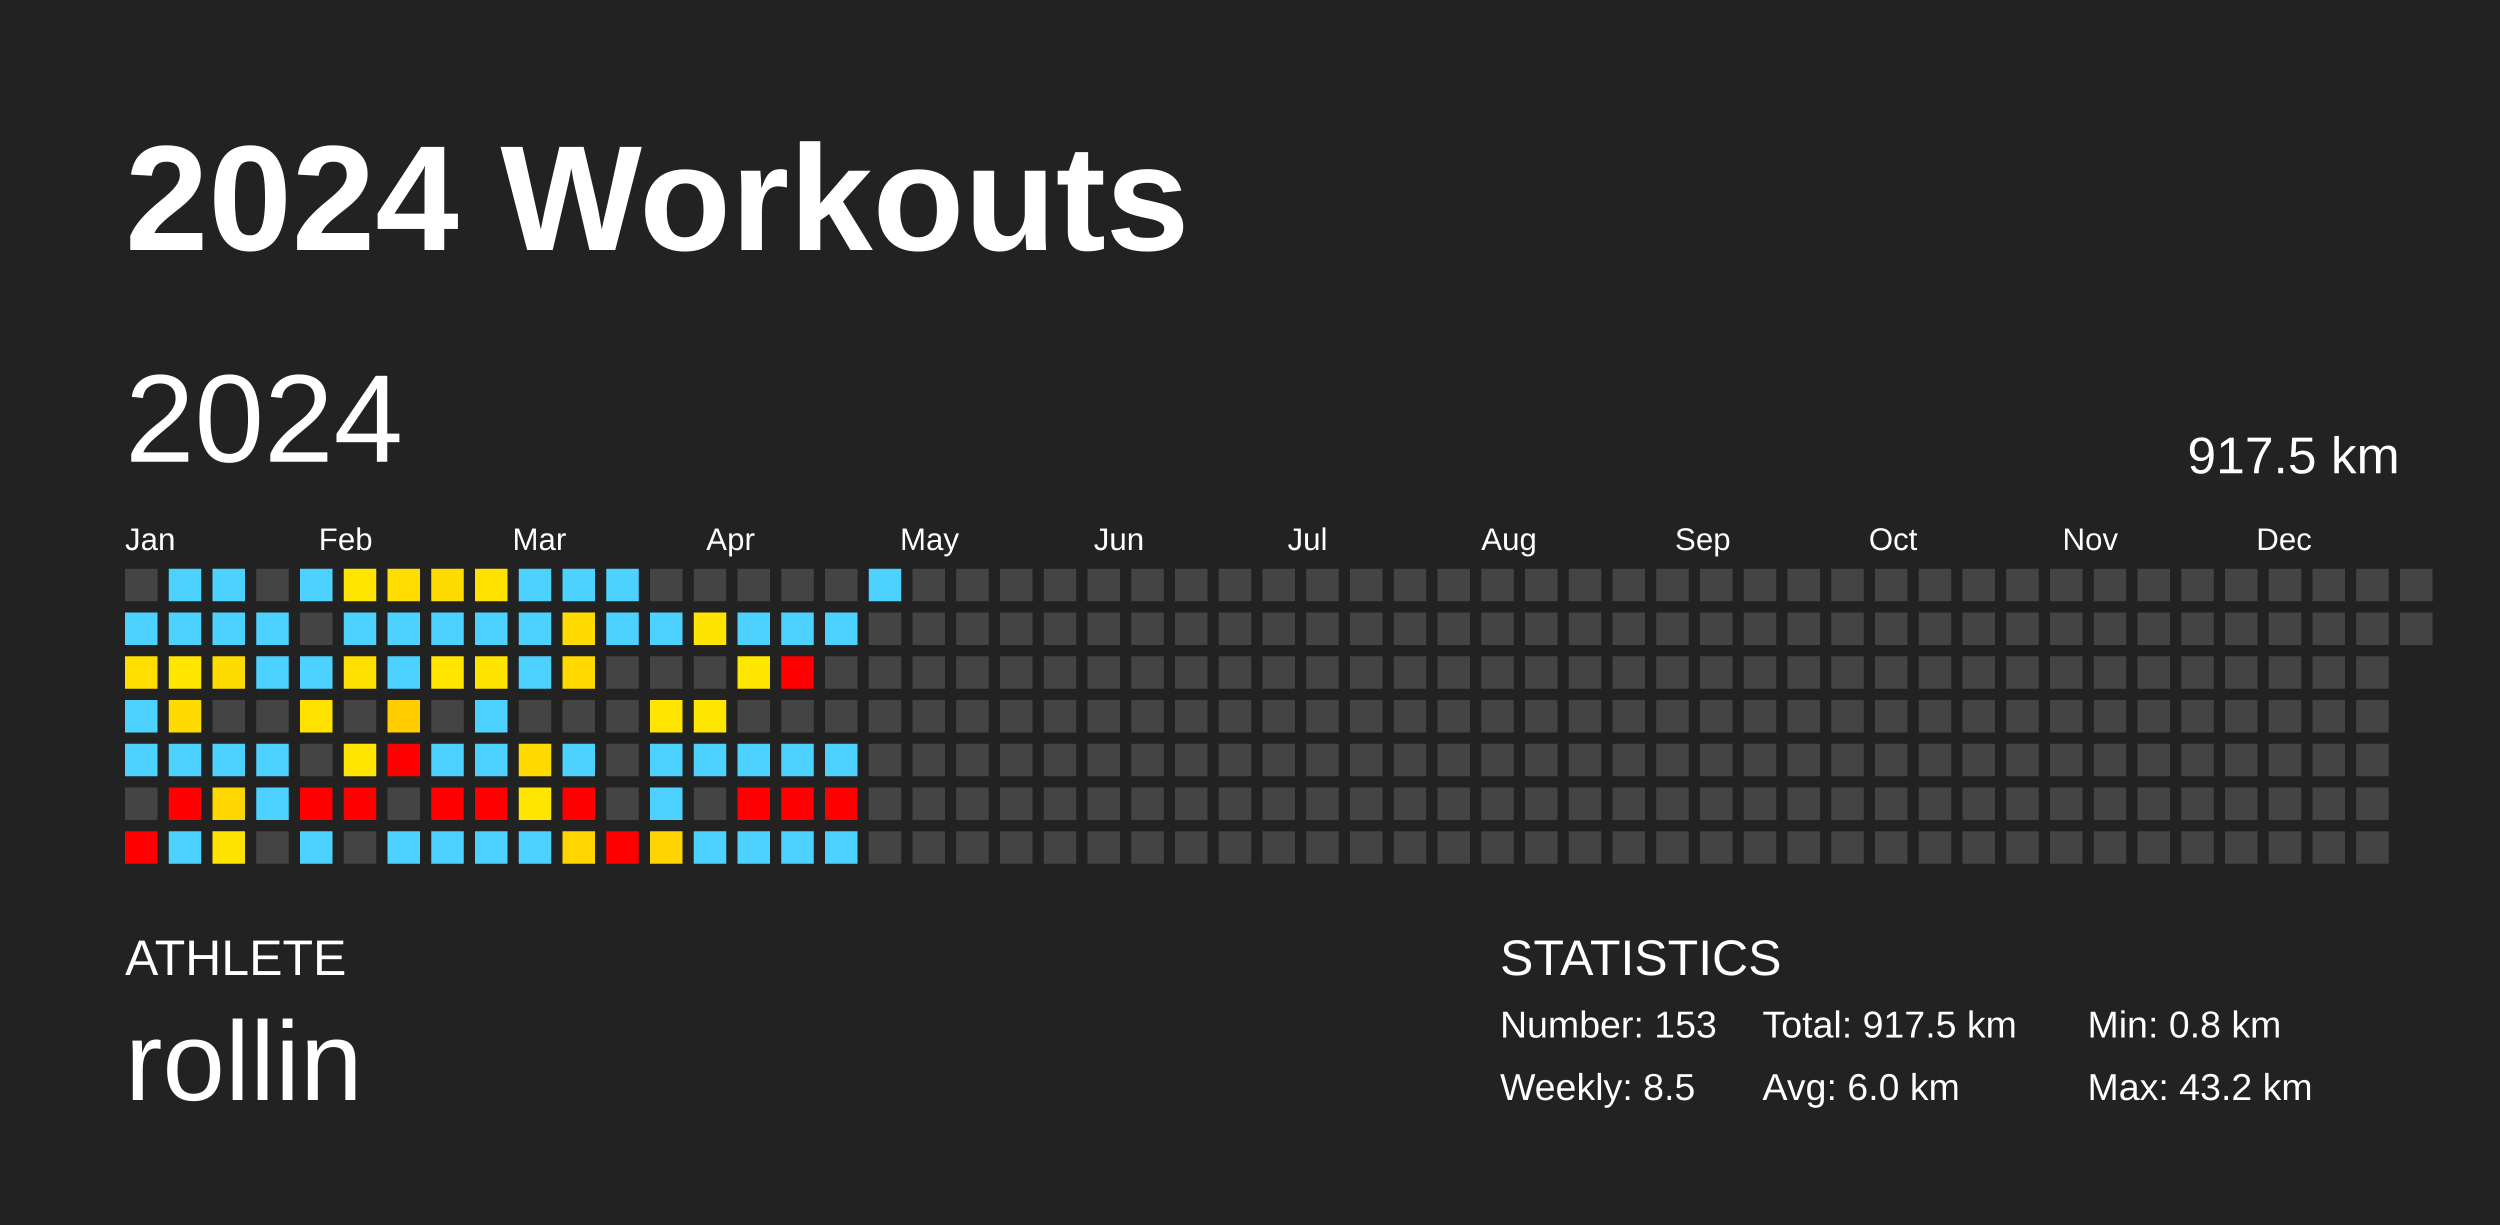
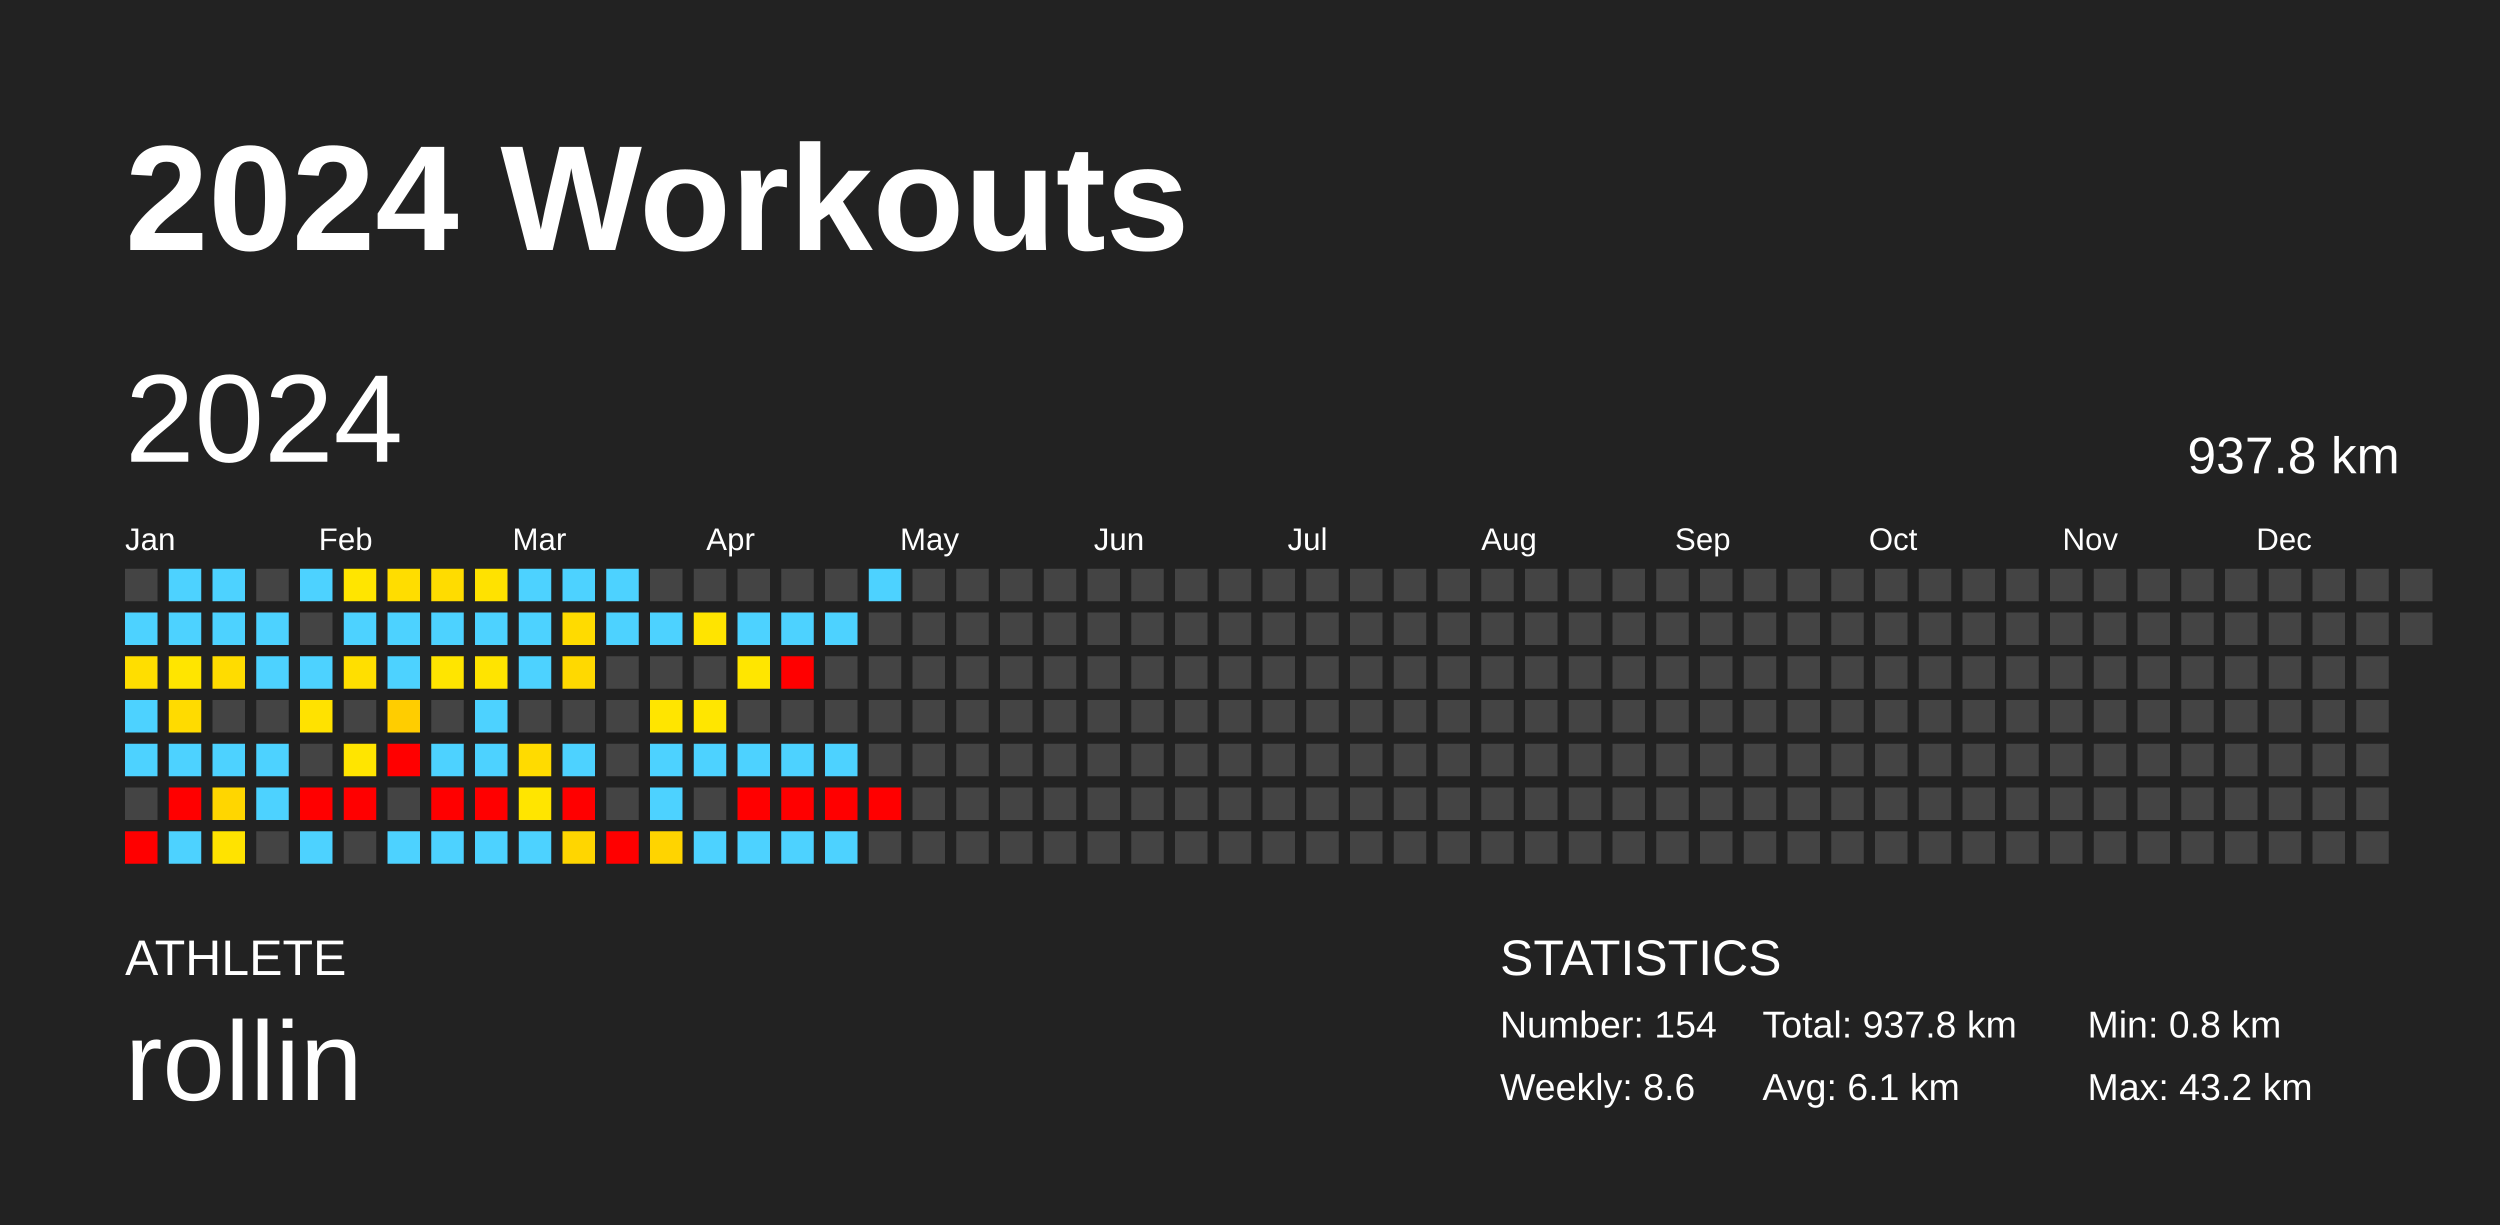
<svg xmlns="http://www.w3.org/2000/svg" baseProfile="full" height="98mm" version="1.1" viewBox="0,0,200,98" width="200mm">
  <defs />
  <rect fill="#222222" height="98" width="200" x="0" y="0" />
  <text fill="#FFFFFF" style="font-size:12px; font-family:Arial; font-weight:bold;" x="10" y="20">2024 Workouts</text>
  <text fill="#FFFFFF" style="font-size:4px; font-family:Arial" x="10" y="78">ATHLETE</text>
  <text fill="#FFFFFF" style="font-size:9px; font-family:Arial" x="10" y="88">rollin</text>
  <text fill="#FFFFFF" style="font-size:4px; font-family:Arial" x="120" y="78">STATISTICS</text>
-   <text fill="#FFFFFF" style="font-size:3px; font-family:Arial" x="120" y="83">Number: 153</text>
-   <text fill="#FFFFFF" style="font-size:3px; font-family:Arial" x="120" y="88">Weekly: 8.5</text>
-   <text fill="#FFFFFF" style="font-size:3px; font-family:Arial" x="141" y="83">Total: 917.5 km</text>
-   <text fill="#FFFFFF" style="font-size:3px; font-family:Arial" x="141" y="88">Avg: 6.0 km</text>
+   <text fill="#FFFFFF" style="font-size:3px; font-family:Arial" x="120" y="83">Number: 154</text>
+   <text fill="#FFFFFF" style="font-size:3px; font-family:Arial" x="120" y="88">Weekly: 8.6</text>
+   <text fill="#FFFFFF" style="font-size:3px; font-family:Arial" x="141" y="83">Total: 937.8 km</text>
+   <text fill="#FFFFFF" style="font-size:3px; font-family:Arial" x="141" y="88">Avg: 6.1 km</text>
  <text fill="#FFFFFF" style="font-size:3px; font-family:Arial" x="167" y="83">Min: 0.8 km</text>
  <text fill="#FFFFFF" style="font-size:3px; font-family:Arial" x="167" y="88">Max: 43.2 km</text>
  <text dominant-baseline="hanging" fill="#FFFFFF" style="font-size:10.0px; font-family:Arial;" x="10" y="30">2024</text>
-   <text dominant-baseline="hanging" fill="#FFFFFF" style="font-size:4.125px; font-family:Arial;" x="175" y="35">917.5 km</text>
+   <text dominant-baseline="hanging" fill="#FFFFFF" style="font-size:4.125px; font-family:Arial;" x="175" y="35">937.8 km</text>
  <text fill="#FFFFFF" style="font-size:2.5px; font-family:Arial" x="10.0" y="44">Jan</text>
  <text fill="#FFFFFF" style="font-size:2.5px; font-family:Arial" x="25.5" y="44">Feb</text>
  <text fill="#FFFFFF" style="font-size:2.5px; font-family:Arial" x="41.0" y="44">Mar</text>
  <text fill="#FFFFFF" style="font-size:2.5px; font-family:Arial" x="56.5" y="44">Apr</text>
  <text fill="#FFFFFF" style="font-size:2.5px; font-family:Arial" x="72.0" y="44">May</text>
  <text fill="#FFFFFF" style="font-size:2.5px; font-family:Arial" x="87.5" y="44">Jun</text>
  <text fill="#FFFFFF" style="font-size:2.5px; font-family:Arial" x="103.0" y="44">Jul</text>
  <text fill="#FFFFFF" style="font-size:2.5px; font-family:Arial" x="118.5" y="44">Aug</text>
  <text fill="#FFFFFF" style="font-size:2.5px; font-family:Arial" x="134.0" y="44">Sep</text>
  <text fill="#FFFFFF" style="font-size:2.5px; font-family:Arial" x="149.5" y="44">Oct</text>
  <text fill="#FFFFFF" style="font-size:2.5px; font-family:Arial" x="165.0" y="44">Nov</text>
  <text fill="#FFFFFF" style="font-size:2.5px; font-family:Arial" x="180.5" y="44">Dec</text>
  <rect fill="#444444" height="2.6" width="2.6" x="10.0" y="45.5" />
  <rect fill="#4dd2ff" height="2.6" width="2.6" x="10.0" y="49.0" />
  <rect fill="#ffde00" height="2.6" width="2.6" x="10.0" y="52.5" />
  <rect fill="#4dd2ff" height="2.6" width="2.6" x="10.0" y="56.0" />
  <rect fill="#4dd2ff" height="2.6" width="2.6" x="10.0" y="59.5" />
  <rect fill="#444444" height="2.6" width="2.6" x="10.0" y="63.0" />
  <rect fill="red" height="2.6" width="2.6" x="10.0" y="66.5" />
  <rect fill="#4dd2ff" height="2.6" width="2.6" x="13.5" y="45.5" />
  <rect fill="#4dd2ff" height="2.6" width="2.6" x="13.5" y="49.0" />
  <rect fill="#ffe500" height="2.6" width="2.6" x="13.5" y="52.5" />
  <rect fill="#ffdb00" height="2.6" width="2.6" x="13.5" y="56.0" />
  <rect fill="#4dd2ff" height="2.6" width="2.6" x="13.5" y="59.5" />
  <rect fill="red" height="2.6" width="2.6" x="13.5" y="63.0" />
  <rect fill="#4dd2ff" height="2.6" width="2.6" x="13.5" y="66.5" />
  <rect fill="#4dd2ff" height="2.6" width="2.6" x="17.0" y="45.5" />
  <rect fill="#4dd2ff" height="2.6" width="2.6" x="17.0" y="49.0" />
  <rect fill="#ffdc00" height="2.6" width="2.6" x="17.0" y="52.5" />
  <rect fill="#444444" height="2.6" width="2.6" x="17.0" y="56.0" />
  <rect fill="#4dd2ff" height="2.6" width="2.6" x="17.0" y="59.5" />
  <rect fill="#ffd600" height="2.6" width="2.6" x="17.0" y="63.0" />
  <rect fill="#ffe300" height="2.6" width="2.6" x="17.0" y="66.5" />
  <rect fill="#444444" height="2.6" width="2.6" x="20.5" y="45.5" />
  <rect fill="#4dd2ff" height="2.6" width="2.6" x="20.5" y="49.0" />
  <rect fill="#4dd2ff" height="2.6" width="2.6" x="20.5" y="52.5" />
  <rect fill="#444444" height="2.6" width="2.6" x="20.5" y="56.0" />
  <rect fill="#4dd2ff" height="2.6" width="2.6" x="20.5" y="59.5" />
  <rect fill="#4dd2ff" height="2.6" width="2.6" x="20.5" y="63.0" />
  <rect fill="#444444" height="2.6" width="2.6" x="20.5" y="66.5" />
  <rect fill="#4dd2ff" height="2.6" width="2.6" x="24.0" y="45.5" />
  <rect fill="#444444" height="2.6" width="2.6" x="24.0" y="49.0" />
  <rect fill="#4dd2ff" height="2.6" width="2.6" x="24.0" y="52.5" />
  <rect fill="#ffe200" height="2.6" width="2.6" x="24.0" y="56.0" />
  <rect fill="#444444" height="2.6" width="2.6" x="24.0" y="59.5" />
  <rect fill="red" height="2.6" width="2.6" x="24.0" y="63.0" />
  <rect fill="#4dd2ff" height="2.6" width="2.6" x="24.0" y="66.5" />
  <rect fill="#ffe500" height="2.6" width="2.6" x="27.5" y="45.5" />
  <rect fill="#4dd2ff" height="2.6" width="2.6" x="27.5" y="49.0" />
  <rect fill="#ffdf00" height="2.6" width="2.6" x="27.5" y="52.5" />
  <rect fill="#444444" height="2.6" width="2.6" x="27.5" y="56.0" />
  <rect fill="#ffe500" height="2.6" width="2.6" x="27.5" y="59.5" />
  <rect fill="red" height="2.6" width="2.6" x="27.5" y="63.0" />
  <rect fill="#444444" height="2.6" width="2.6" x="27.5" y="66.5" />
  <rect fill="#ffdd00" height="2.6" width="2.6" x="31.0" y="45.5" />
  <rect fill="#4dd2ff" height="2.6" width="2.6" x="31.0" y="49.0" />
  <rect fill="#4dd2ff" height="2.6" width="2.6" x="31.0" y="52.5" />
  <rect fill="#ffcd00" height="2.6" width="2.6" x="31.0" y="56.0" />
  <rect fill="red" height="2.6" width="2.6" x="31.0" y="59.5" />
  <rect fill="#444444" height="2.6" width="2.6" x="31.0" y="63.0" />
  <rect fill="#4dd2ff" height="2.6" width="2.6" x="31.0" y="66.5" />
  <rect fill="#ffdc00" height="2.6" width="2.6" x="34.5" y="45.5" />
  <rect fill="#4dd2ff" height="2.6" width="2.6" x="34.5" y="49.0" />
  <rect fill="#ffe500" height="2.6" width="2.6" x="34.5" y="52.5" />
  <rect fill="#444444" height="2.6" width="2.6" x="34.5" y="56.0" />
  <rect fill="#4dd2ff" height="2.6" width="2.6" x="34.5" y="59.5" />
  <rect fill="red" height="2.6" width="2.6" x="34.5" y="63.0" />
  <rect fill="#4dd2ff" height="2.6" width="2.6" x="34.5" y="66.5" />
  <rect fill="#ffe200" height="2.6" width="2.6" x="38.0" y="45.5" />
  <rect fill="#4dd2ff" height="2.6" width="2.6" x="38.0" y="49.0" />
  <rect fill="#ffe400" height="2.6" width="2.6" x="38.0" y="52.5" />
  <rect fill="#4dd2ff" height="2.6" width="2.6" x="38.0" y="56.0" />
  <rect fill="#4dd2ff" height="2.6" width="2.6" x="38.0" y="59.5" />
  <rect fill="red" height="2.6" width="2.6" x="38.0" y="63.0" />
  <rect fill="#4dd2ff" height="2.6" width="2.6" x="38.0" y="66.5" />
  <rect fill="#4dd2ff" height="2.6" width="2.6" x="41.5" y="45.5" />
  <rect fill="#4dd2ff" height="2.6" width="2.6" x="41.5" y="49.0" />
  <rect fill="#4dd2ff" height="2.6" width="2.6" x="41.5" y="52.5" />
  <rect fill="#444444" height="2.6" width="2.6" x="41.5" y="56.0" />
  <rect fill="#ffdb00" height="2.6" width="2.6" x="41.5" y="59.5" />
  <rect fill="#ffe500" height="2.6" width="2.6" x="41.5" y="63.0" />
  <rect fill="#4dd2ff" height="2.6" width="2.6" x="41.5" y="66.5" />
  <rect fill="#4dd2ff" height="2.6" width="2.6" x="45.0" y="45.5" />
  <rect fill="#ffdb00" height="2.6" width="2.6" x="45.0" y="49.0" />
  <rect fill="#ffd900" height="2.6" width="2.6" x="45.0" y="52.5" />
  <rect fill="#444444" height="2.6" width="2.6" x="45.0" y="56.0" />
  <rect fill="#4dd2ff" height="2.6" width="2.6" x="45.0" y="59.5" />
  <rect fill="red" height="2.6" width="2.6" x="45.0" y="63.0" />
  <rect fill="#ffd600" height="2.6" width="2.6" x="45.0" y="66.5" />
  <rect fill="#4dd2ff" height="2.6" width="2.6" x="48.5" y="45.5" />
  <rect fill="#4dd2ff" height="2.6" width="2.6" x="48.5" y="49.0" />
  <rect fill="#444444" height="2.6" width="2.6" x="48.5" y="52.5" />
  <rect fill="#444444" height="2.6" width="2.6" x="48.5" y="56.0" />
  <rect fill="#444444" height="2.6" width="2.6" x="48.5" y="59.5" />
  <rect fill="#444444" height="2.6" width="2.6" x="48.5" y="63.0" />
  <rect fill="red" height="2.6" width="2.6" x="48.5" y="66.5" />
  <rect fill="#444444" height="2.6" width="2.6" x="52.0" y="45.5" />
  <rect fill="#4dd2ff" height="2.6" width="2.6" x="52.0" y="49.0" />
  <rect fill="#444444" height="2.6" width="2.6" x="52.0" y="52.5" />
  <rect fill="#ffe500" height="2.6" width="2.6" x="52.0" y="56.0" />
  <rect fill="#4dd2ff" height="2.6" width="2.6" x="52.0" y="59.5" />
  <rect fill="#4dd2ff" height="2.6" width="2.6" x="52.0" y="63.0" />
  <rect fill="#ffd400" height="2.6" width="2.6" x="52.0" y="66.5" />
  <rect fill="#444444" height="2.6" width="2.6" x="55.5" y="45.5" />
  <rect fill="#ffe400" height="2.6" width="2.6" x="55.5" y="49.0" />
  <rect fill="#444444" height="2.6" width="2.6" x="55.5" y="52.5" />
  <rect fill="#ffe600" height="2.6" width="2.6" x="55.5" y="56.0" />
  <rect fill="#4dd2ff" height="2.6" width="2.6" x="55.5" y="59.5" />
  <rect fill="#444444" height="2.6" width="2.6" x="55.5" y="63.0" />
  <rect fill="#4dd2ff" height="2.6" width="2.6" x="55.5" y="66.5" />
  <rect fill="#444444" height="2.6" width="2.6" x="59.0" y="45.5" />
  <rect fill="#4dd2ff" height="2.6" width="2.6" x="59.0" y="49.0" />
  <rect fill="#ffe600" height="2.6" width="2.6" x="59.0" y="52.5" />
  <rect fill="#444444" height="2.6" width="2.6" x="59.0" y="56.0" />
  <rect fill="#4dd2ff" height="2.6" width="2.6" x="59.0" y="59.5" />
  <rect fill="red" height="2.6" width="2.6" x="59.0" y="63.0" />
  <rect fill="#4dd2ff" height="2.6" width="2.6" x="59.0" y="66.5" />
  <rect fill="#444444" height="2.6" width="2.6" x="62.5" y="45.5" />
  <rect fill="#4dd2ff" height="2.6" width="2.6" x="62.5" y="49.0" />
  <rect fill="red" height="2.6" width="2.6" x="62.5" y="52.5" />
  <rect fill="#444444" height="2.6" width="2.6" x="62.5" y="56.0" />
  <rect fill="#4dd2ff" height="2.6" width="2.6" x="62.5" y="59.5" />
  <rect fill="red" height="2.6" width="2.6" x="62.5" y="63.0" />
  <rect fill="#4dd2ff" height="2.6" width="2.6" x="62.5" y="66.5" />
  <rect fill="#444444" height="2.6" width="2.6" x="66.0" y="45.5" />
  <rect fill="#4dd2ff" height="2.6" width="2.6" x="66.0" y="49.0" />
  <rect fill="#444444" height="2.6" width="2.6" x="66.0" y="52.5" />
  <rect fill="#444444" height="2.6" width="2.6" x="66.0" y="56.0" />
  <rect fill="#4dd2ff" height="2.6" width="2.6" x="66.0" y="59.5" />
  <rect fill="red" height="2.6" width="2.6" x="66.0" y="63.0" />
  <rect fill="#4dd2ff" height="2.6" width="2.6" x="66.0" y="66.5" />
  <rect fill="#4dd2ff" height="2.6" width="2.6" x="69.5" y="45.5" />
  <rect fill="#444444" height="2.6" width="2.6" x="69.5" y="49.0" />
  <rect fill="#444444" height="2.6" width="2.6" x="69.5" y="52.5" />
  <rect fill="#444444" height="2.6" width="2.6" x="69.5" y="56.0" />
  <rect fill="#444444" height="2.6" width="2.6" x="69.5" y="59.5" />
-   <rect fill="#444444" height="2.6" width="2.6" x="69.5" y="63.0" />
+   <rect fill="red" height="2.6" width="2.6" x="69.5" y="63.0" />
  <rect fill="#444444" height="2.6" width="2.6" x="69.5" y="66.5" />
  <rect fill="#444444" height="2.6" width="2.6" x="73.0" y="45.5" />
  <rect fill="#444444" height="2.6" width="2.6" x="73.0" y="49.0" />
  <rect fill="#444444" height="2.6" width="2.6" x="73.0" y="52.5" />
  <rect fill="#444444" height="2.6" width="2.6" x="73.0" y="56.0" />
  <rect fill="#444444" height="2.6" width="2.6" x="73.0" y="59.5" />
  <rect fill="#444444" height="2.6" width="2.6" x="73.0" y="63.0" />
  <rect fill="#444444" height="2.6" width="2.6" x="73.0" y="66.5" />
  <rect fill="#444444" height="2.6" width="2.6" x="76.5" y="45.5" />
  <rect fill="#444444" height="2.6" width="2.6" x="76.5" y="49.0" />
  <rect fill="#444444" height="2.6" width="2.6" x="76.5" y="52.5" />
  <rect fill="#444444" height="2.6" width="2.6" x="76.5" y="56.0" />
  <rect fill="#444444" height="2.6" width="2.6" x="76.5" y="59.5" />
  <rect fill="#444444" height="2.6" width="2.6" x="76.5" y="63.0" />
  <rect fill="#444444" height="2.6" width="2.6" x="76.5" y="66.5" />
  <rect fill="#444444" height="2.6" width="2.6" x="80.0" y="45.5" />
  <rect fill="#444444" height="2.6" width="2.6" x="80.0" y="49.0" />
  <rect fill="#444444" height="2.6" width="2.6" x="80.0" y="52.5" />
  <rect fill="#444444" height="2.6" width="2.6" x="80.0" y="56.0" />
  <rect fill="#444444" height="2.6" width="2.6" x="80.0" y="59.5" />
  <rect fill="#444444" height="2.6" width="2.6" x="80.0" y="63.0" />
  <rect fill="#444444" height="2.6" width="2.6" x="80.0" y="66.5" />
  <rect fill="#444444" height="2.6" width="2.6" x="83.5" y="45.5" />
  <rect fill="#444444" height="2.6" width="2.6" x="83.5" y="49.0" />
  <rect fill="#444444" height="2.6" width="2.6" x="83.5" y="52.5" />
  <rect fill="#444444" height="2.6" width="2.6" x="83.5" y="56.0" />
  <rect fill="#444444" height="2.6" width="2.6" x="83.5" y="59.5" />
  <rect fill="#444444" height="2.6" width="2.6" x="83.5" y="63.0" />
  <rect fill="#444444" height="2.6" width="2.6" x="83.5" y="66.5" />
  <rect fill="#444444" height="2.6" width="2.6" x="87.0" y="45.5" />
  <rect fill="#444444" height="2.6" width="2.6" x="87.0" y="49.0" />
  <rect fill="#444444" height="2.6" width="2.6" x="87.0" y="52.5" />
  <rect fill="#444444" height="2.6" width="2.6" x="87.0" y="56.0" />
  <rect fill="#444444" height="2.6" width="2.6" x="87.0" y="59.5" />
  <rect fill="#444444" height="2.6" width="2.6" x="87.0" y="63.0" />
  <rect fill="#444444" height="2.6" width="2.6" x="87.0" y="66.5" />
  <rect fill="#444444" height="2.6" width="2.6" x="90.5" y="45.5" />
  <rect fill="#444444" height="2.6" width="2.6" x="90.5" y="49.0" />
  <rect fill="#444444" height="2.6" width="2.6" x="90.5" y="52.5" />
  <rect fill="#444444" height="2.6" width="2.6" x="90.5" y="56.0" />
  <rect fill="#444444" height="2.6" width="2.6" x="90.5" y="59.5" />
  <rect fill="#444444" height="2.6" width="2.6" x="90.5" y="63.0" />
  <rect fill="#444444" height="2.6" width="2.6" x="90.5" y="66.5" />
  <rect fill="#444444" height="2.6" width="2.6" x="94.0" y="45.5" />
  <rect fill="#444444" height="2.6" width="2.6" x="94.0" y="49.0" />
  <rect fill="#444444" height="2.6" width="2.6" x="94.0" y="52.5" />
  <rect fill="#444444" height="2.6" width="2.6" x="94.0" y="56.0" />
  <rect fill="#444444" height="2.6" width="2.6" x="94.0" y="59.5" />
  <rect fill="#444444" height="2.6" width="2.6" x="94.0" y="63.0" />
  <rect fill="#444444" height="2.6" width="2.6" x="94.0" y="66.5" />
  <rect fill="#444444" height="2.6" width="2.6" x="97.5" y="45.5" />
  <rect fill="#444444" height="2.6" width="2.6" x="97.5" y="49.0" />
  <rect fill="#444444" height="2.6" width="2.6" x="97.5" y="52.5" />
  <rect fill="#444444" height="2.6" width="2.6" x="97.5" y="56.0" />
  <rect fill="#444444" height="2.6" width="2.6" x="97.5" y="59.5" />
  <rect fill="#444444" height="2.6" width="2.6" x="97.5" y="63.0" />
  <rect fill="#444444" height="2.6" width="2.6" x="97.5" y="66.5" />
  <rect fill="#444444" height="2.6" width="2.6" x="101.0" y="45.5" />
  <rect fill="#444444" height="2.6" width="2.6" x="101.0" y="49.0" />
  <rect fill="#444444" height="2.6" width="2.6" x="101.0" y="52.5" />
  <rect fill="#444444" height="2.6" width="2.6" x="101.0" y="56.0" />
  <rect fill="#444444" height="2.6" width="2.6" x="101.0" y="59.5" />
  <rect fill="#444444" height="2.6" width="2.6" x="101.0" y="63.0" />
  <rect fill="#444444" height="2.6" width="2.6" x="101.0" y="66.5" />
  <rect fill="#444444" height="2.6" width="2.6" x="104.5" y="45.5" />
  <rect fill="#444444" height="2.6" width="2.6" x="104.5" y="49.0" />
  <rect fill="#444444" height="2.6" width="2.6" x="104.5" y="52.5" />
  <rect fill="#444444" height="2.6" width="2.6" x="104.5" y="56.0" />
  <rect fill="#444444" height="2.6" width="2.6" x="104.5" y="59.5" />
  <rect fill="#444444" height="2.6" width="2.6" x="104.5" y="63.0" />
  <rect fill="#444444" height="2.6" width="2.6" x="104.5" y="66.5" />
  <rect fill="#444444" height="2.6" width="2.6" x="108.0" y="45.5" />
  <rect fill="#444444" height="2.6" width="2.6" x="108.0" y="49.0" />
  <rect fill="#444444" height="2.6" width="2.6" x="108.0" y="52.5" />
  <rect fill="#444444" height="2.6" width="2.6" x="108.0" y="56.0" />
  <rect fill="#444444" height="2.6" width="2.6" x="108.0" y="59.5" />
  <rect fill="#444444" height="2.6" width="2.6" x="108.0" y="63.0" />
  <rect fill="#444444" height="2.6" width="2.6" x="108.0" y="66.5" />
  <rect fill="#444444" height="2.6" width="2.6" x="111.5" y="45.5" />
  <rect fill="#444444" height="2.6" width="2.6" x="111.5" y="49.0" />
  <rect fill="#444444" height="2.6" width="2.6" x="111.5" y="52.5" />
  <rect fill="#444444" height="2.6" width="2.6" x="111.5" y="56.0" />
  <rect fill="#444444" height="2.6" width="2.6" x="111.5" y="59.5" />
  <rect fill="#444444" height="2.6" width="2.6" x="111.5" y="63.0" />
  <rect fill="#444444" height="2.6" width="2.6" x="111.5" y="66.5" />
  <rect fill="#444444" height="2.6" width="2.6" x="115.0" y="45.5" />
  <rect fill="#444444" height="2.6" width="2.6" x="115.0" y="49.0" />
  <rect fill="#444444" height="2.6" width="2.6" x="115.0" y="52.5" />
  <rect fill="#444444" height="2.6" width="2.6" x="115.0" y="56.0" />
  <rect fill="#444444" height="2.6" width="2.6" x="115.0" y="59.5" />
  <rect fill="#444444" height="2.6" width="2.6" x="115.0" y="63.0" />
  <rect fill="#444444" height="2.6" width="2.6" x="115.0" y="66.5" />
  <rect fill="#444444" height="2.6" width="2.6" x="118.5" y="45.5" />
  <rect fill="#444444" height="2.6" width="2.6" x="118.5" y="49.0" />
  <rect fill="#444444" height="2.6" width="2.6" x="118.5" y="52.5" />
  <rect fill="#444444" height="2.6" width="2.6" x="118.5" y="56.0" />
  <rect fill="#444444" height="2.6" width="2.6" x="118.5" y="59.5" />
  <rect fill="#444444" height="2.6" width="2.6" x="118.5" y="63.0" />
  <rect fill="#444444" height="2.6" width="2.6" x="118.5" y="66.5" />
  <rect fill="#444444" height="2.6" width="2.6" x="122.0" y="45.5" />
  <rect fill="#444444" height="2.6" width="2.6" x="122.0" y="49.0" />
  <rect fill="#444444" height="2.6" width="2.6" x="122.0" y="52.5" />
  <rect fill="#444444" height="2.6" width="2.6" x="122.0" y="56.0" />
  <rect fill="#444444" height="2.6" width="2.6" x="122.0" y="59.5" />
  <rect fill="#444444" height="2.6" width="2.6" x="122.0" y="63.0" />
  <rect fill="#444444" height="2.6" width="2.6" x="122.0" y="66.5" />
  <rect fill="#444444" height="2.6" width="2.6" x="125.5" y="45.5" />
  <rect fill="#444444" height="2.6" width="2.6" x="125.5" y="49.0" />
  <rect fill="#444444" height="2.6" width="2.6" x="125.5" y="52.5" />
  <rect fill="#444444" height="2.6" width="2.6" x="125.5" y="56.0" />
  <rect fill="#444444" height="2.6" width="2.6" x="125.5" y="59.5" />
  <rect fill="#444444" height="2.6" width="2.6" x="125.5" y="63.0" />
  <rect fill="#444444" height="2.6" width="2.6" x="125.5" y="66.5" />
  <rect fill="#444444" height="2.6" width="2.6" x="129.0" y="45.5" />
  <rect fill="#444444" height="2.6" width="2.6" x="129.0" y="49.0" />
  <rect fill="#444444" height="2.6" width="2.6" x="129.0" y="52.5" />
  <rect fill="#444444" height="2.6" width="2.6" x="129.0" y="56.0" />
  <rect fill="#444444" height="2.6" width="2.6" x="129.0" y="59.5" />
  <rect fill="#444444" height="2.6" width="2.6" x="129.0" y="63.0" />
  <rect fill="#444444" height="2.6" width="2.6" x="129.0" y="66.5" />
  <rect fill="#444444" height="2.6" width="2.6" x="132.5" y="45.5" />
  <rect fill="#444444" height="2.6" width="2.6" x="132.5" y="49.0" />
  <rect fill="#444444" height="2.6" width="2.6" x="132.5" y="52.5" />
  <rect fill="#444444" height="2.6" width="2.6" x="132.5" y="56.0" />
  <rect fill="#444444" height="2.6" width="2.6" x="132.5" y="59.5" />
  <rect fill="#444444" height="2.6" width="2.6" x="132.5" y="63.0" />
  <rect fill="#444444" height="2.6" width="2.6" x="132.5" y="66.5" />
  <rect fill="#444444" height="2.6" width="2.6" x="136.0" y="45.5" />
  <rect fill="#444444" height="2.6" width="2.6" x="136.0" y="49.0" />
  <rect fill="#444444" height="2.6" width="2.6" x="136.0" y="52.5" />
  <rect fill="#444444" height="2.6" width="2.6" x="136.0" y="56.0" />
  <rect fill="#444444" height="2.6" width="2.6" x="136.0" y="59.5" />
  <rect fill="#444444" height="2.6" width="2.6" x="136.0" y="63.0" />
  <rect fill="#444444" height="2.6" width="2.6" x="136.0" y="66.5" />
  <rect fill="#444444" height="2.6" width="2.6" x="139.5" y="45.5" />
  <rect fill="#444444" height="2.6" width="2.6" x="139.5" y="49.0" />
  <rect fill="#444444" height="2.6" width="2.6" x="139.5" y="52.5" />
  <rect fill="#444444" height="2.6" width="2.6" x="139.5" y="56.0" />
  <rect fill="#444444" height="2.6" width="2.6" x="139.5" y="59.5" />
  <rect fill="#444444" height="2.6" width="2.6" x="139.5" y="63.0" />
  <rect fill="#444444" height="2.6" width="2.6" x="139.5" y="66.5" />
  <rect fill="#444444" height="2.6" width="2.6" x="143.0" y="45.5" />
  <rect fill="#444444" height="2.6" width="2.6" x="143.0" y="49.0" />
  <rect fill="#444444" height="2.6" width="2.6" x="143.0" y="52.5" />
  <rect fill="#444444" height="2.6" width="2.6" x="143.0" y="56.0" />
  <rect fill="#444444" height="2.6" width="2.6" x="143.0" y="59.5" />
  <rect fill="#444444" height="2.6" width="2.6" x="143.0" y="63.0" />
  <rect fill="#444444" height="2.6" width="2.6" x="143.0" y="66.5" />
  <rect fill="#444444" height="2.6" width="2.6" x="146.5" y="45.5" />
  <rect fill="#444444" height="2.6" width="2.6" x="146.5" y="49.0" />
  <rect fill="#444444" height="2.6" width="2.6" x="146.5" y="52.5" />
  <rect fill="#444444" height="2.6" width="2.6" x="146.5" y="56.0" />
  <rect fill="#444444" height="2.6" width="2.6" x="146.5" y="59.5" />
  <rect fill="#444444" height="2.6" width="2.6" x="146.5" y="63.0" />
  <rect fill="#444444" height="2.6" width="2.6" x="146.5" y="66.5" />
  <rect fill="#444444" height="2.6" width="2.6" x="150.0" y="45.5" />
  <rect fill="#444444" height="2.6" width="2.6" x="150.0" y="49.0" />
  <rect fill="#444444" height="2.6" width="2.6" x="150.0" y="52.5" />
  <rect fill="#444444" height="2.6" width="2.6" x="150.0" y="56.0" />
  <rect fill="#444444" height="2.6" width="2.6" x="150.0" y="59.5" />
  <rect fill="#444444" height="2.6" width="2.6" x="150.0" y="63.0" />
  <rect fill="#444444" height="2.6" width="2.6" x="150.0" y="66.5" />
  <rect fill="#444444" height="2.6" width="2.6" x="153.5" y="45.5" />
  <rect fill="#444444" height="2.6" width="2.6" x="153.5" y="49.0" />
  <rect fill="#444444" height="2.6" width="2.6" x="153.5" y="52.5" />
  <rect fill="#444444" height="2.6" width="2.6" x="153.5" y="56.0" />
  <rect fill="#444444" height="2.6" width="2.6" x="153.5" y="59.5" />
  <rect fill="#444444" height="2.6" width="2.6" x="153.5" y="63.0" />
  <rect fill="#444444" height="2.6" width="2.6" x="153.5" y="66.5" />
  <rect fill="#444444" height="2.6" width="2.6" x="157.0" y="45.5" />
  <rect fill="#444444" height="2.6" width="2.6" x="157.0" y="49.0" />
  <rect fill="#444444" height="2.6" width="2.6" x="157.0" y="52.5" />
  <rect fill="#444444" height="2.6" width="2.6" x="157.0" y="56.0" />
  <rect fill="#444444" height="2.6" width="2.6" x="157.0" y="59.5" />
  <rect fill="#444444" height="2.6" width="2.6" x="157.0" y="63.0" />
  <rect fill="#444444" height="2.6" width="2.6" x="157.0" y="66.5" />
  <rect fill="#444444" height="2.6" width="2.6" x="160.5" y="45.5" />
  <rect fill="#444444" height="2.6" width="2.6" x="160.5" y="49.0" />
  <rect fill="#444444" height="2.6" width="2.6" x="160.5" y="52.5" />
  <rect fill="#444444" height="2.6" width="2.6" x="160.5" y="56.0" />
  <rect fill="#444444" height="2.6" width="2.6" x="160.5" y="59.5" />
  <rect fill="#444444" height="2.6" width="2.6" x="160.5" y="63.0" />
  <rect fill="#444444" height="2.6" width="2.6" x="160.5" y="66.5" />
  <rect fill="#444444" height="2.6" width="2.6" x="164.0" y="45.5" />
  <rect fill="#444444" height="2.6" width="2.6" x="164.0" y="49.0" />
  <rect fill="#444444" height="2.6" width="2.6" x="164.0" y="52.5" />
  <rect fill="#444444" height="2.6" width="2.6" x="164.0" y="56.0" />
  <rect fill="#444444" height="2.6" width="2.6" x="164.0" y="59.5" />
  <rect fill="#444444" height="2.6" width="2.6" x="164.0" y="63.0" />
  <rect fill="#444444" height="2.6" width="2.6" x="164.0" y="66.5" />
  <rect fill="#444444" height="2.6" width="2.6" x="167.5" y="45.5" />
  <rect fill="#444444" height="2.6" width="2.6" x="167.5" y="49.0" />
  <rect fill="#444444" height="2.6" width="2.6" x="167.5" y="52.5" />
  <rect fill="#444444" height="2.6" width="2.6" x="167.5" y="56.0" />
  <rect fill="#444444" height="2.6" width="2.6" x="167.5" y="59.5" />
  <rect fill="#444444" height="2.6" width="2.6" x="167.5" y="63.0" />
  <rect fill="#444444" height="2.6" width="2.6" x="167.5" y="66.5" />
  <rect fill="#444444" height="2.6" width="2.6" x="171.0" y="45.5" />
  <rect fill="#444444" height="2.6" width="2.6" x="171.0" y="49.0" />
  <rect fill="#444444" height="2.6" width="2.6" x="171.0" y="52.5" />
  <rect fill="#444444" height="2.6" width="2.6" x="171.0" y="56.0" />
  <rect fill="#444444" height="2.6" width="2.6" x="171.0" y="59.5" />
  <rect fill="#444444" height="2.6" width="2.6" x="171.0" y="63.0" />
  <rect fill="#444444" height="2.6" width="2.6" x="171.0" y="66.5" />
  <rect fill="#444444" height="2.6" width="2.6" x="174.5" y="45.5" />
  <rect fill="#444444" height="2.6" width="2.6" x="174.5" y="49.0" />
  <rect fill="#444444" height="2.6" width="2.6" x="174.5" y="52.5" />
  <rect fill="#444444" height="2.6" width="2.6" x="174.5" y="56.0" />
  <rect fill="#444444" height="2.6" width="2.6" x="174.5" y="59.5" />
  <rect fill="#444444" height="2.6" width="2.6" x="174.5" y="63.0" />
  <rect fill="#444444" height="2.6" width="2.6" x="174.5" y="66.5" />
  <rect fill="#444444" height="2.6" width="2.6" x="178.0" y="45.5" />
  <rect fill="#444444" height="2.6" width="2.6" x="178.0" y="49.0" />
  <rect fill="#444444" height="2.6" width="2.6" x="178.0" y="52.5" />
  <rect fill="#444444" height="2.6" width="2.6" x="178.0" y="56.0" />
  <rect fill="#444444" height="2.6" width="2.6" x="178.0" y="59.5" />
  <rect fill="#444444" height="2.6" width="2.6" x="178.0" y="63.0" />
  <rect fill="#444444" height="2.6" width="2.6" x="178.0" y="66.5" />
  <rect fill="#444444" height="2.6" width="2.6" x="181.5" y="45.5" />
  <rect fill="#444444" height="2.6" width="2.6" x="181.5" y="49.0" />
  <rect fill="#444444" height="2.6" width="2.6" x="181.5" y="52.5" />
  <rect fill="#444444" height="2.6" width="2.6" x="181.5" y="56.0" />
  <rect fill="#444444" height="2.6" width="2.6" x="181.5" y="59.5" />
  <rect fill="#444444" height="2.6" width="2.6" x="181.5" y="63.0" />
  <rect fill="#444444" height="2.6" width="2.6" x="181.5" y="66.5" />
  <rect fill="#444444" height="2.6" width="2.6" x="185.0" y="45.5" />
  <rect fill="#444444" height="2.6" width="2.6" x="185.0" y="49.0" />
  <rect fill="#444444" height="2.6" width="2.6" x="185.0" y="52.5" />
  <rect fill="#444444" height="2.6" width="2.6" x="185.0" y="56.0" />
  <rect fill="#444444" height="2.6" width="2.6" x="185.0" y="59.5" />
  <rect fill="#444444" height="2.6" width="2.6" x="185.0" y="63.0" />
  <rect fill="#444444" height="2.6" width="2.6" x="185.0" y="66.5" />
  <rect fill="#444444" height="2.6" width="2.6" x="188.5" y="45.5" />
  <rect fill="#444444" height="2.6" width="2.6" x="188.5" y="49.0" />
  <rect fill="#444444" height="2.6" width="2.6" x="188.5" y="52.5" />
  <rect fill="#444444" height="2.6" width="2.6" x="188.5" y="56.0" />
  <rect fill="#444444" height="2.6" width="2.6" x="188.5" y="59.5" />
  <rect fill="#444444" height="2.6" width="2.6" x="188.5" y="63.0" />
  <rect fill="#444444" height="2.6" width="2.6" x="188.5" y="66.5" />
  <rect fill="#444444" height="2.6" width="2.6" x="192.0" y="45.5" />
  <rect fill="#444444" height="2.6" width="2.6" x="192.0" y="49.0" />
</svg>
